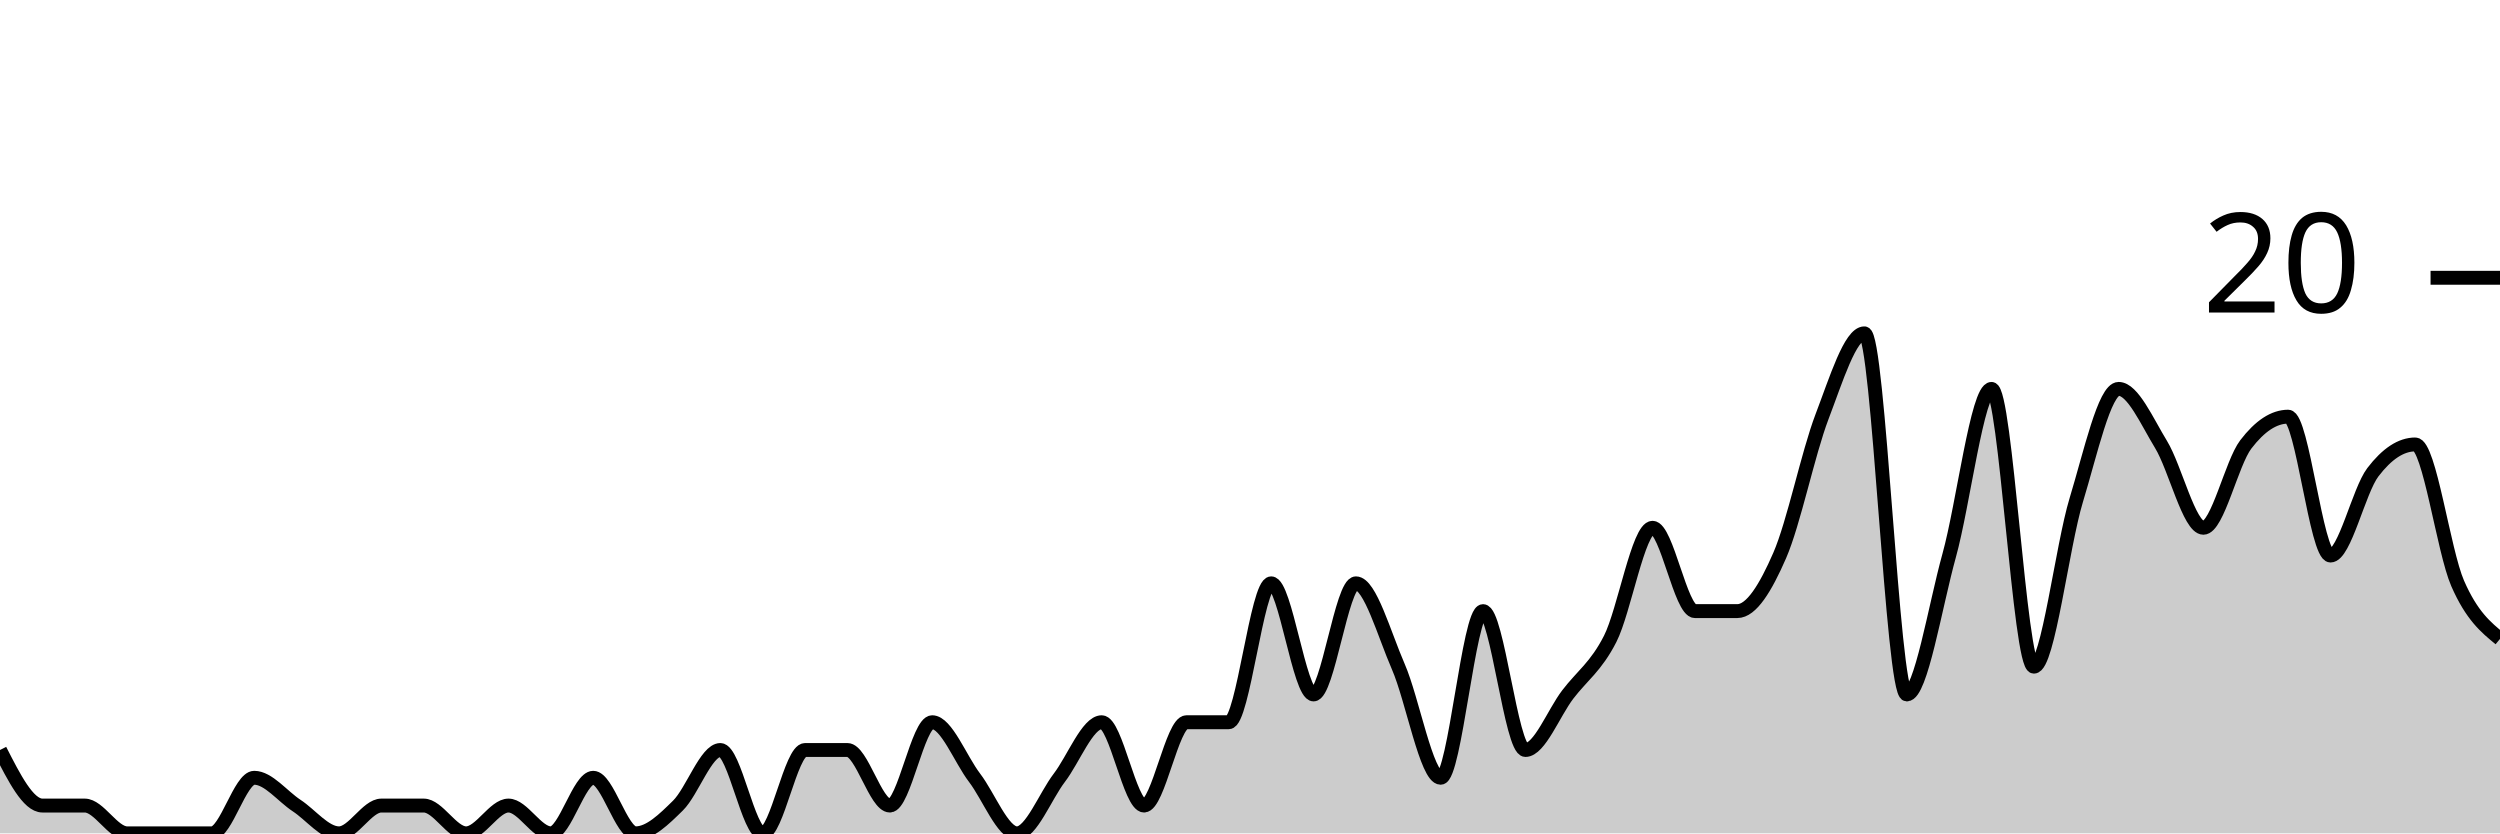
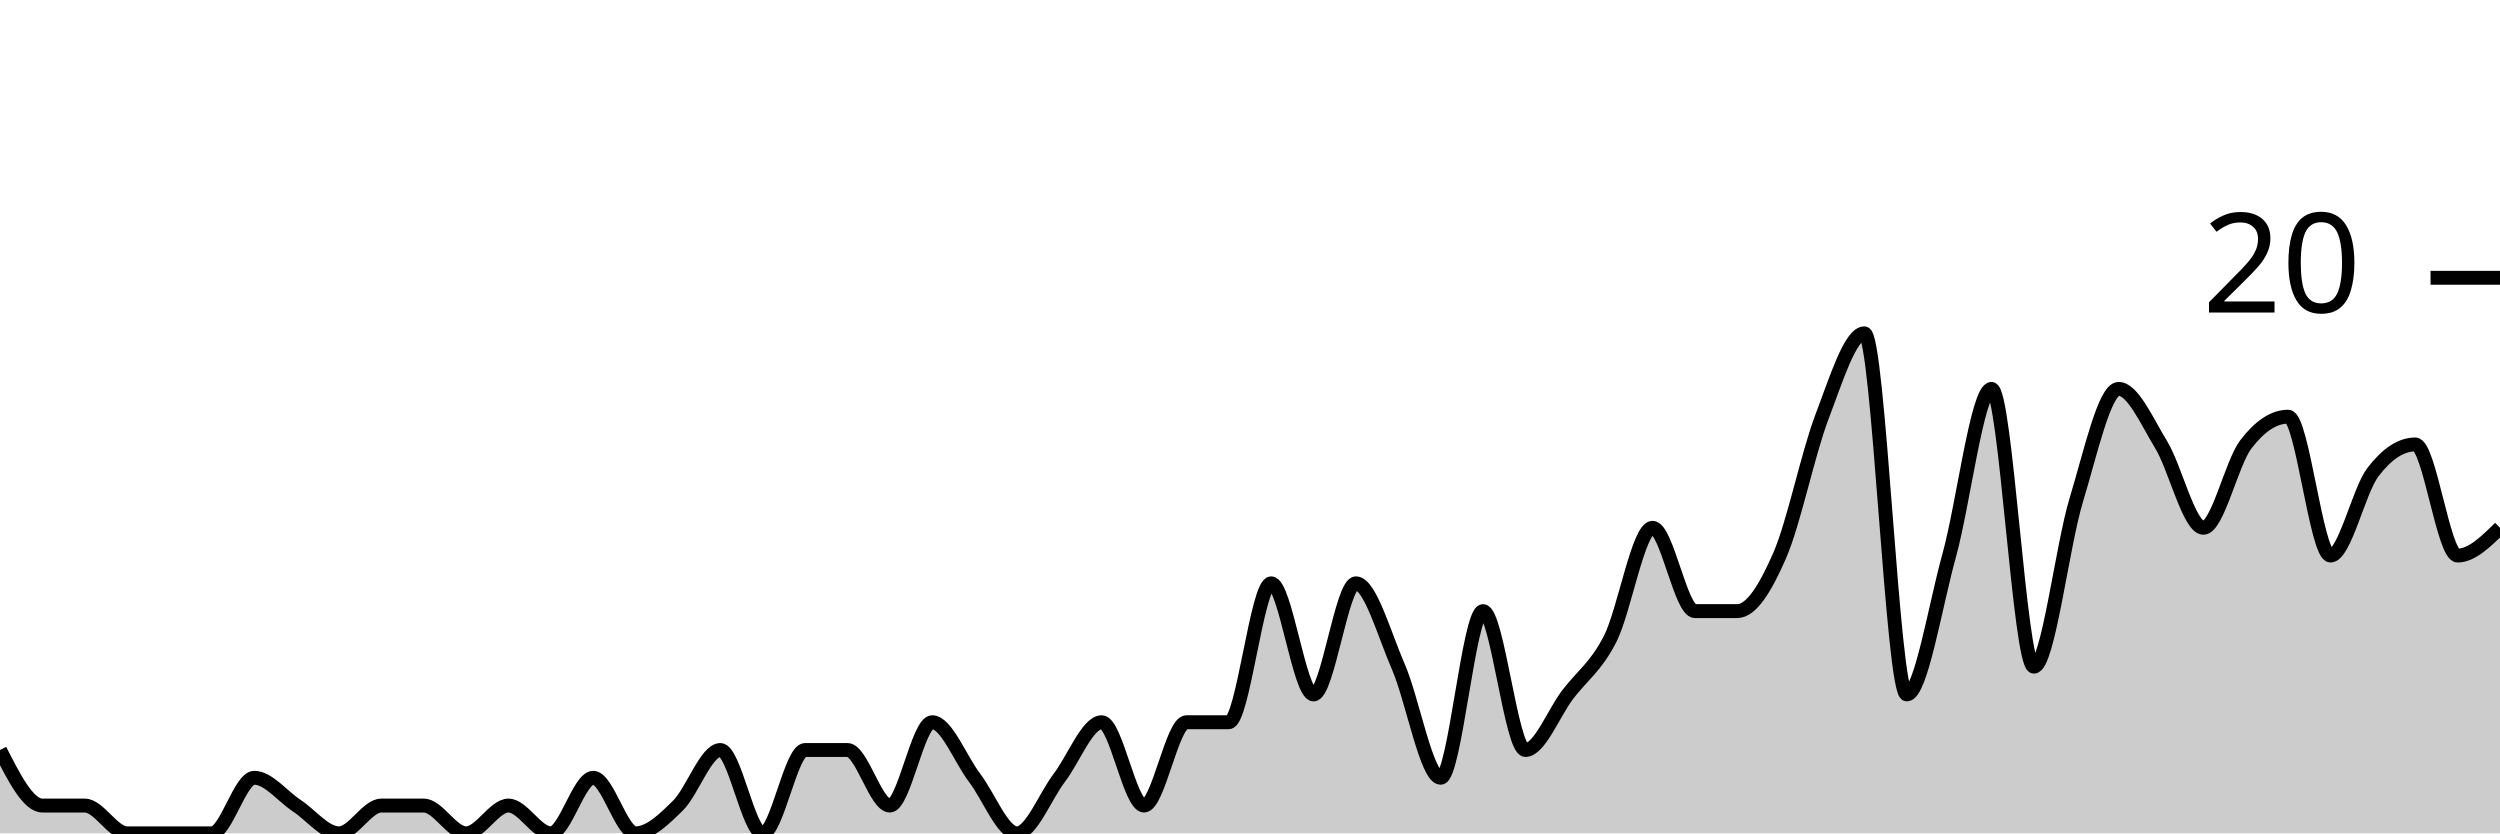
<svg xmlns="http://www.w3.org/2000/svg" viewBox="0 0 180 60">
  <g transform="translate(0,20)">
-     <path class="area" fill="rgba(0, 0, 0, 0.2)" d="M0,34C1.017,36,2.034,38,3.051,38C4.068,38,5.085,38,6.102,38C7.119,38,8.136,40,9.153,40C10.169,40,11.186,40,12.203,40C13.22,40,14.237,40,15.254,40C16.271,40,17.288,36,18.305,36C19.322,36,20.339,37.333,21.356,38C22.373,38.667,23.39,40,24.407,40C25.424,40,26.441,38,27.458,38C28.475,38,29.492,38,30.508,38C31.525,38,32.542,40,33.559,40C34.576,40,35.593,38,36.61,38C37.627,38,38.644,40,39.661,40C40.678,40,41.695,36,42.712,36C43.729,36,44.746,40,45.763,40C46.78,40,47.797,39,48.814,38C49.831,37,50.847,34,51.864,34C52.881,34,53.898,40,54.915,40C55.932,40,56.949,34,57.966,34C58.983,34,60,34,61.017,34C62.034,34,63.051,38,64.068,38C65.085,38,66.102,32,67.119,32C68.136,32,69.153,34.667,70.169,36C71.186,37.333,72.203,40,73.22,40C74.237,40,75.254,37.333,76.271,36C77.288,34.667,78.305,32,79.322,32C80.339,32,81.356,38,82.373,38C83.39,38,84.407,32,85.424,32C86.441,32,87.458,32,88.475,32C89.492,32,90.508,22,91.525,22C92.542,22,93.559,30,94.576,30C95.593,30,96.61,22,97.627,22C98.644,22,99.661,25.667,100.678,28C101.695,30.333,102.712,36,103.729,36C104.746,36,105.763,24,106.78,24C107.797,24,108.814,34,109.831,34C110.847,34,111.864,31.333,112.881,30C113.898,28.667,114.915,28,115.932,26C116.949,24,117.966,18,118.983,18C120,18,121.017,24,122.034,24C123.051,24,124.068,24,125.085,24C126.102,24,127.119,22.333,128.136,20C129.153,17.667,130.169,12.667,131.186,10C132.203,7.333,133.22,4,134.237,4C135.254,4,136.271,30,137.288,30C138.305,30,139.322,23.667,140.339,20C141.356,16.333,142.373,8,143.39,8C144.407,8,145.424,28,146.441,28C147.458,28,148.475,19.333,149.492,16C150.508,12.667,151.525,8,152.542,8C153.559,8,154.576,10.333,155.593,12C156.61,13.667,157.627,18,158.644,18C159.661,18,160.678,13.333,161.695,12C162.712,10.667,163.729,10,164.746,10C165.763,10,166.78,20,167.797,20C168.814,20,169.831,15.333,170.847,14C171.864,12.667,172.881,12,173.898,12C174.915,12,175.932,19.667,176.949,22C177.966,24.333,178.983,25.167,180,26L180,40C178.983,40,177.966,40,176.949,40C175.932,40,174.915,40,173.898,40C172.881,40,171.864,40,170.847,40C169.831,40,168.814,40,167.797,40C166.78,40,165.763,40,164.746,40C163.729,40,162.712,40,161.695,40C160.678,40,159.661,40,158.644,40C157.627,40,156.61,40,155.593,40C154.576,40,153.559,40,152.542,40C151.525,40,150.508,40,149.492,40C148.475,40,147.458,40,146.441,40C145.424,40,144.407,40,143.39,40C142.373,40,141.356,40,140.339,40C139.322,40,138.305,40,137.288,40C136.271,40,135.254,40,134.237,40C133.22,40,132.203,40,131.186,40C130.169,40,129.153,40,128.136,40C127.119,40,126.102,40,125.085,40C124.068,40,123.051,40,122.034,40C121.017,40,120,40,118.983,40C117.966,40,116.949,40,115.932,40C114.915,40,113.898,40,112.881,40C111.864,40,110.847,40,109.831,40C108.814,40,107.797,40,106.78,40C105.763,40,104.746,40,103.729,40C102.712,40,101.695,40,100.678,40C99.661,40,98.644,40,97.627,40C96.61,40,95.593,40,94.576,40C93.559,40,92.542,40,91.525,40C90.508,40,89.492,40,88.475,40C87.458,40,86.441,40,85.424,40C84.407,40,83.39,40,82.373,40C81.356,40,80.339,40,79.322,40C78.305,40,77.288,40,76.271,40C75.254,40,74.237,40,73.22,40C72.203,40,71.186,40,70.169,40C69.153,40,68.136,40,67.119,40C66.102,40,65.085,40,64.068,40C63.051,40,62.034,40,61.017,40C60,40,58.983,40,57.966,40C56.949,40,55.932,40,54.915,40C53.898,40,52.881,40,51.864,40C50.847,40,49.831,40,48.814,40C47.797,40,46.78,40,45.763,40C44.746,40,43.729,40,42.712,40C41.695,40,40.678,40,39.661,40C38.644,40,37.627,40,36.61,40C35.593,40,34.576,40,33.559,40C32.542,40,31.525,40,30.508,40C29.492,40,28.475,40,27.458,40C26.441,40,25.424,40,24.407,40C23.39,40,22.373,40,21.356,40C20.339,40,19.322,40,18.305,40C17.288,40,16.271,40,15.254,40C14.237,40,13.22,40,12.203,40C11.186,40,10.169,40,9.153,40C8.136,40,7.119,40,6.102,40C5.085,40,4.068,40,3.051,40C2.034,40,1.017,40,0,40Z" />
-     <path class="line" stroke="black" fill="none" d="M0,34C1.017,36,2.034,38,3.051,38C4.068,38,5.085,38,6.102,38C7.119,38,8.136,40,9.153,40C10.169,40,11.186,40,12.203,40C13.22,40,14.237,40,15.254,40C16.271,40,17.288,36,18.305,36C19.322,36,20.339,37.333,21.356,38C22.373,38.667,23.39,40,24.407,40C25.424,40,26.441,38,27.458,38C28.475,38,29.492,38,30.508,38C31.525,38,32.542,40,33.559,40C34.576,40,35.593,38,36.61,38C37.627,38,38.644,40,39.661,40C40.678,40,41.695,36,42.712,36C43.729,36,44.746,40,45.763,40C46.78,40,47.797,39,48.814,38C49.831,37,50.847,34,51.864,34C52.881,34,53.898,40,54.915,40C55.932,40,56.949,34,57.966,34C58.983,34,60,34,61.017,34C62.034,34,63.051,38,64.068,38C65.085,38,66.102,32,67.119,32C68.136,32,69.153,34.667,70.169,36C71.186,37.333,72.203,40,73.22,40C74.237,40,75.254,37.333,76.271,36C77.288,34.667,78.305,32,79.322,32C80.339,32,81.356,38,82.373,38C83.39,38,84.407,32,85.424,32C86.441,32,87.458,32,88.475,32C89.492,32,90.508,22,91.525,22C92.542,22,93.559,30,94.576,30C95.593,30,96.61,22,97.627,22C98.644,22,99.661,25.667,100.678,28C101.695,30.333,102.712,36,103.729,36C104.746,36,105.763,24,106.78,24C107.797,24,108.814,34,109.831,34C110.847,34,111.864,31.333,112.881,30C113.898,28.667,114.915,28,115.932,26C116.949,24,117.966,18,118.983,18C120,18,121.017,24,122.034,24C123.051,24,124.068,24,125.085,24C126.102,24,127.119,22.333,128.136,20C129.153,17.667,130.169,12.667,131.186,10C132.203,7.333,133.22,4,134.237,4C135.254,4,136.271,30,137.288,30C138.305,30,139.322,23.667,140.339,20C141.356,16.333,142.373,8,143.39,8C144.407,8,145.424,28,146.441,28C147.458,28,148.475,19.333,149.492,16C150.508,12.667,151.525,8,152.542,8C153.559,8,154.576,10.333,155.593,12C156.61,13.667,157.627,18,158.644,18C159.661,18,160.678,13.333,161.695,12C162.712,10.667,163.729,10,164.746,10C165.763,10,166.78,20,167.797,20C168.814,20,169.831,15.333,170.847,14C171.864,12.667,172.881,12,173.898,12C174.915,12,175.932,19.667,176.949,22C177.966,24.333,178.983,25.167,180,26" />
+     <path class="area" fill="rgba(0, 0, 0, 0.2)" d="M0,34C1.017,36,2.034,38,3.051,38C4.068,38,5.085,38,6.102,38C7.119,38,8.136,40,9.153,40C10.169,40,11.186,40,12.203,40C13.22,40,14.237,40,15.254,40C16.271,40,17.288,36,18.305,36C19.322,36,20.339,37.333,21.356,38C22.373,38.667,23.39,40,24.407,40C25.424,40,26.441,38,27.458,38C28.475,38,29.492,38,30.508,38C31.525,38,32.542,40,33.559,40C34.576,40,35.593,38,36.61,38C37.627,38,38.644,40,39.661,40C40.678,40,41.695,36,42.712,36C43.729,36,44.746,40,45.763,40C46.78,40,47.797,39,48.814,38C49.831,37,50.847,34,51.864,34C52.881,34,53.898,40,54.915,40C55.932,40,56.949,34,57.966,34C58.983,34,60,34,61.017,34C62.034,34,63.051,38,64.068,38C65.085,38,66.102,32,67.119,32C68.136,32,69.153,34.667,70.169,36C71.186,37.333,72.203,40,73.22,40C74.237,40,75.254,37.333,76.271,36C77.288,34.667,78.305,32,79.322,32C80.339,32,81.356,38,82.373,38C83.39,38,84.407,32,85.424,32C86.441,32,87.458,32,88.475,32C89.492,32,90.508,22,91.525,22C92.542,22,93.559,30,94.576,30C95.593,30,96.61,22,97.627,22C98.644,22,99.661,25.667,100.678,28C101.695,30.333,102.712,36,103.729,36C104.746,36,105.763,24,106.78,24C107.797,24,108.814,34,109.831,34C110.847,34,111.864,31.333,112.881,30C113.898,28.667,114.915,28,115.932,26C116.949,24,117.966,18,118.983,18C120,18,121.017,24,122.034,24C123.051,24,124.068,24,125.085,24C126.102,24,127.119,22.333,128.136,20C129.153,17.667,130.169,12.667,131.186,10C132.203,7.333,133.22,4,134.237,4C135.254,4,136.271,30,137.288,30C138.305,30,139.322,23.667,140.339,20C141.356,16.333,142.373,8,143.39,8C144.407,8,145.424,28,146.441,28C147.458,28,148.475,19.333,149.492,16C150.508,12.667,151.525,8,152.542,8C153.559,8,154.576,10.333,155.593,12C156.61,13.667,157.627,18,158.644,18C159.661,18,160.678,13.333,161.695,12C162.712,10.667,163.729,10,164.746,10C165.763,10,166.78,20,167.797,20C168.814,20,169.831,15.333,170.847,14C171.864,12.667,172.881,12,173.898,12C174.915,12,175.932,20,176.949,20C177.966,20,178.983,19,180,18L180,40C178.983,40,177.966,40,176.949,40C175.932,40,174.915,40,173.898,40C172.881,40,171.864,40,170.847,40C169.831,40,168.814,40,167.797,40C166.78,40,165.763,40,164.746,40C163.729,40,162.712,40,161.695,40C160.678,40,159.661,40,158.644,40C157.627,40,156.61,40,155.593,40C154.576,40,153.559,40,152.542,40C151.525,40,150.508,40,149.492,40C148.475,40,147.458,40,146.441,40C145.424,40,144.407,40,143.39,40C142.373,40,141.356,40,140.339,40C139.322,40,138.305,40,137.288,40C136.271,40,135.254,40,134.237,40C133.22,40,132.203,40,131.186,40C130.169,40,129.153,40,128.136,40C127.119,40,126.102,40,125.085,40C124.068,40,123.051,40,122.034,40C121.017,40,120,40,118.983,40C117.966,40,116.949,40,115.932,40C114.915,40,113.898,40,112.881,40C111.864,40,110.847,40,109.831,40C108.814,40,107.797,40,106.78,40C105.763,40,104.746,40,103.729,40C102.712,40,101.695,40,100.678,40C99.661,40,98.644,40,97.627,40C96.61,40,95.593,40,94.576,40C93.559,40,92.542,40,91.525,40C90.508,40,89.492,40,88.475,40C87.458,40,86.441,40,85.424,40C84.407,40,83.39,40,82.373,40C81.356,40,80.339,40,79.322,40C78.305,40,77.288,40,76.271,40C75.254,40,74.237,40,73.22,40C72.203,40,71.186,40,70.169,40C69.153,40,68.136,40,67.119,40C66.102,40,65.085,40,64.068,40C63.051,40,62.034,40,61.017,40C60,40,58.983,40,57.966,40C56.949,40,55.932,40,54.915,40C53.898,40,52.881,40,51.864,40C50.847,40,49.831,40,48.814,40C47.797,40,46.78,40,45.763,40C44.746,40,43.729,40,42.712,40C41.695,40,40.678,40,39.661,40C38.644,40,37.627,40,36.61,40C35.593,40,34.576,40,33.559,40C32.542,40,31.525,40,30.508,40C29.492,40,28.475,40,27.458,40C26.441,40,25.424,40,24.407,40C23.39,40,22.373,40,21.356,40C20.339,40,19.322,40,18.305,40C17.288,40,16.271,40,15.254,40C14.237,40,13.22,40,12.203,40C11.186,40,10.169,40,9.153,40C8.136,40,7.119,40,6.102,40C5.085,40,4.068,40,3.051,40C2.034,40,1.017,40,0,40Z" />
+     <path class="line" stroke="black" fill="none" d="M0,34C1.017,36,2.034,38,3.051,38C4.068,38,5.085,38,6.102,38C7.119,38,8.136,40,9.153,40C10.169,40,11.186,40,12.203,40C13.22,40,14.237,40,15.254,40C16.271,40,17.288,36,18.305,36C19.322,36,20.339,37.333,21.356,38C22.373,38.667,23.39,40,24.407,40C25.424,40,26.441,38,27.458,38C28.475,38,29.492,38,30.508,38C31.525,38,32.542,40,33.559,40C34.576,40,35.593,38,36.61,38C37.627,38,38.644,40,39.661,40C40.678,40,41.695,36,42.712,36C43.729,36,44.746,40,45.763,40C46.78,40,47.797,39,48.814,38C49.831,37,50.847,34,51.864,34C52.881,34,53.898,40,54.915,40C55.932,40,56.949,34,57.966,34C58.983,34,60,34,61.017,34C62.034,34,63.051,38,64.068,38C65.085,38,66.102,32,67.119,32C68.136,32,69.153,34.667,70.169,36C71.186,37.333,72.203,40,73.22,40C74.237,40,75.254,37.333,76.271,36C77.288,34.667,78.305,32,79.322,32C80.339,32,81.356,38,82.373,38C83.39,38,84.407,32,85.424,32C86.441,32,87.458,32,88.475,32C89.492,32,90.508,22,91.525,22C92.542,22,93.559,30,94.576,30C95.593,30,96.61,22,97.627,22C98.644,22,99.661,25.667,100.678,28C101.695,30.333,102.712,36,103.729,36C104.746,36,105.763,24,106.78,24C107.797,24,108.814,34,109.831,34C110.847,34,111.864,31.333,112.881,30C113.898,28.667,114.915,28,115.932,26C116.949,24,117.966,18,118.983,18C120,18,121.017,24,122.034,24C123.051,24,124.068,24,125.085,24C126.102,24,127.119,22.333,128.136,20C129.153,17.667,130.169,12.667,131.186,10C132.203,7.333,133.22,4,134.237,4C135.254,4,136.271,30,137.288,30C138.305,30,139.322,23.667,140.339,20C141.356,16.333,142.373,8,143.39,8C144.407,8,145.424,28,146.441,28C147.458,28,148.475,19.333,149.492,16C150.508,12.667,151.525,8,152.542,8C153.559,8,154.576,10.333,155.593,12C156.61,13.667,157.627,18,158.644,18C159.661,18,160.678,13.333,161.695,12C162.712,10.667,163.729,10,164.746,10C165.763,10,166.78,20,167.797,20C168.814,20,169.831,15.333,170.847,14C171.864,12.667,172.881,12,173.898,12C174.915,12,175.932,20,176.949,20C177.966,20,178.983,19,180,18" />
    <path class="axis-ceiling" stroke-width="1" stroke="black" fill="none" d="M175,0L180,0" />
    <text class="axis-ceiling-label" font-family="sans-serif" text-anchor="end" font-size="10px" x="170" y="2.5">20</text>
  </g>
</svg>
